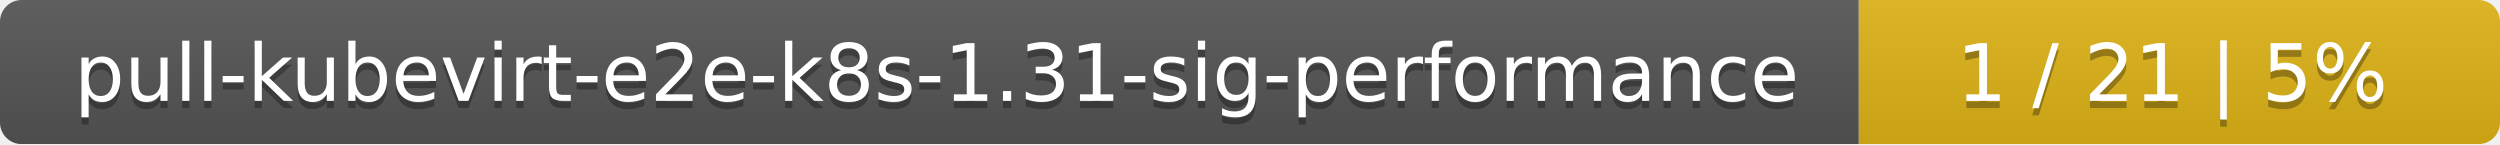
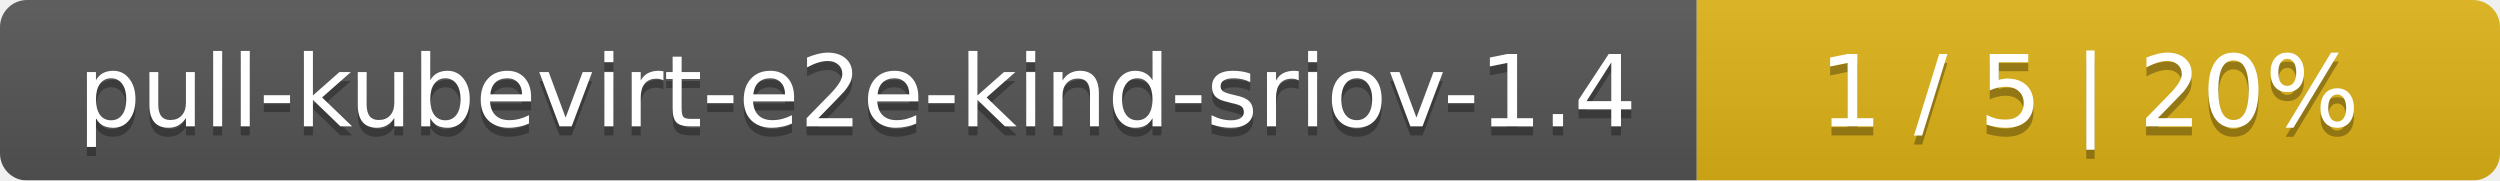
- <svg xmlns="http://www.w3.org/2000/svg" width="347" height="20">
+ <svg xmlns="http://www.w3.org/2000/svg" width="277" height="20">
  <linearGradient id="smooth" x2="0" y2="100%">
    <stop offset="0" stop-color="#bbb" stop-opacity=".1" />
    <stop offset="1" stop-opacity=".1" />
  </linearGradient>
  <mask id="round">
-     <rect width="347" height="20" rx="3" fill="#fff" />
+     <rect width="277" height="20" rx="3" fill="#fff" />
  </mask>
  <g mask="url(#round)">
-     <rect width="258" height="20" fill="#555" />
-     <rect x="258" width="89" height="20" fill="#dfb317" />
-     <rect width="347" height="20" fill="url(#smooth)" />
+     <rect width="188" height="20" fill="#555" />
+     <rect x="188" width="89" height="20" fill="#dfb317" />
+     <rect width="277" height="20" fill="url(#smooth)" />
  </g>
  <g fill="#fff" text-anchor="middle" font-family="DejaVu Sans,Verdana,Geneva,sans-serif" font-size="11">
-     <text x="130" y="15" fill="#010101" fill-opacity=".3">pull-kubevirt-e2e-k8s-1.31-sig-performance</text>
-     <text x="130" y="14">pull-kubevirt-e2e-k8s-1.31-sig-performance</text>
-     <text x="301.5" y="15" fill="#010101" fill-opacity=".3">1 / 21    |    5%</text>
-     <text x="301.5" y="14">1 / 21    |    5%</text>
+     <text x="95" y="15" fill="#010101" fill-opacity=".3">pull-kubevirt-e2e-kind-sriov-1.4</text>
+     <text x="95" y="14">pull-kubevirt-e2e-kind-sriov-1.4</text>
+     <text x="231.5" y="15" fill="#010101" fill-opacity=".3">1 / 5    |    20%</text>
+     <text x="231.5" y="14">1 / 5    |    20%</text>
  </g>
</svg>
